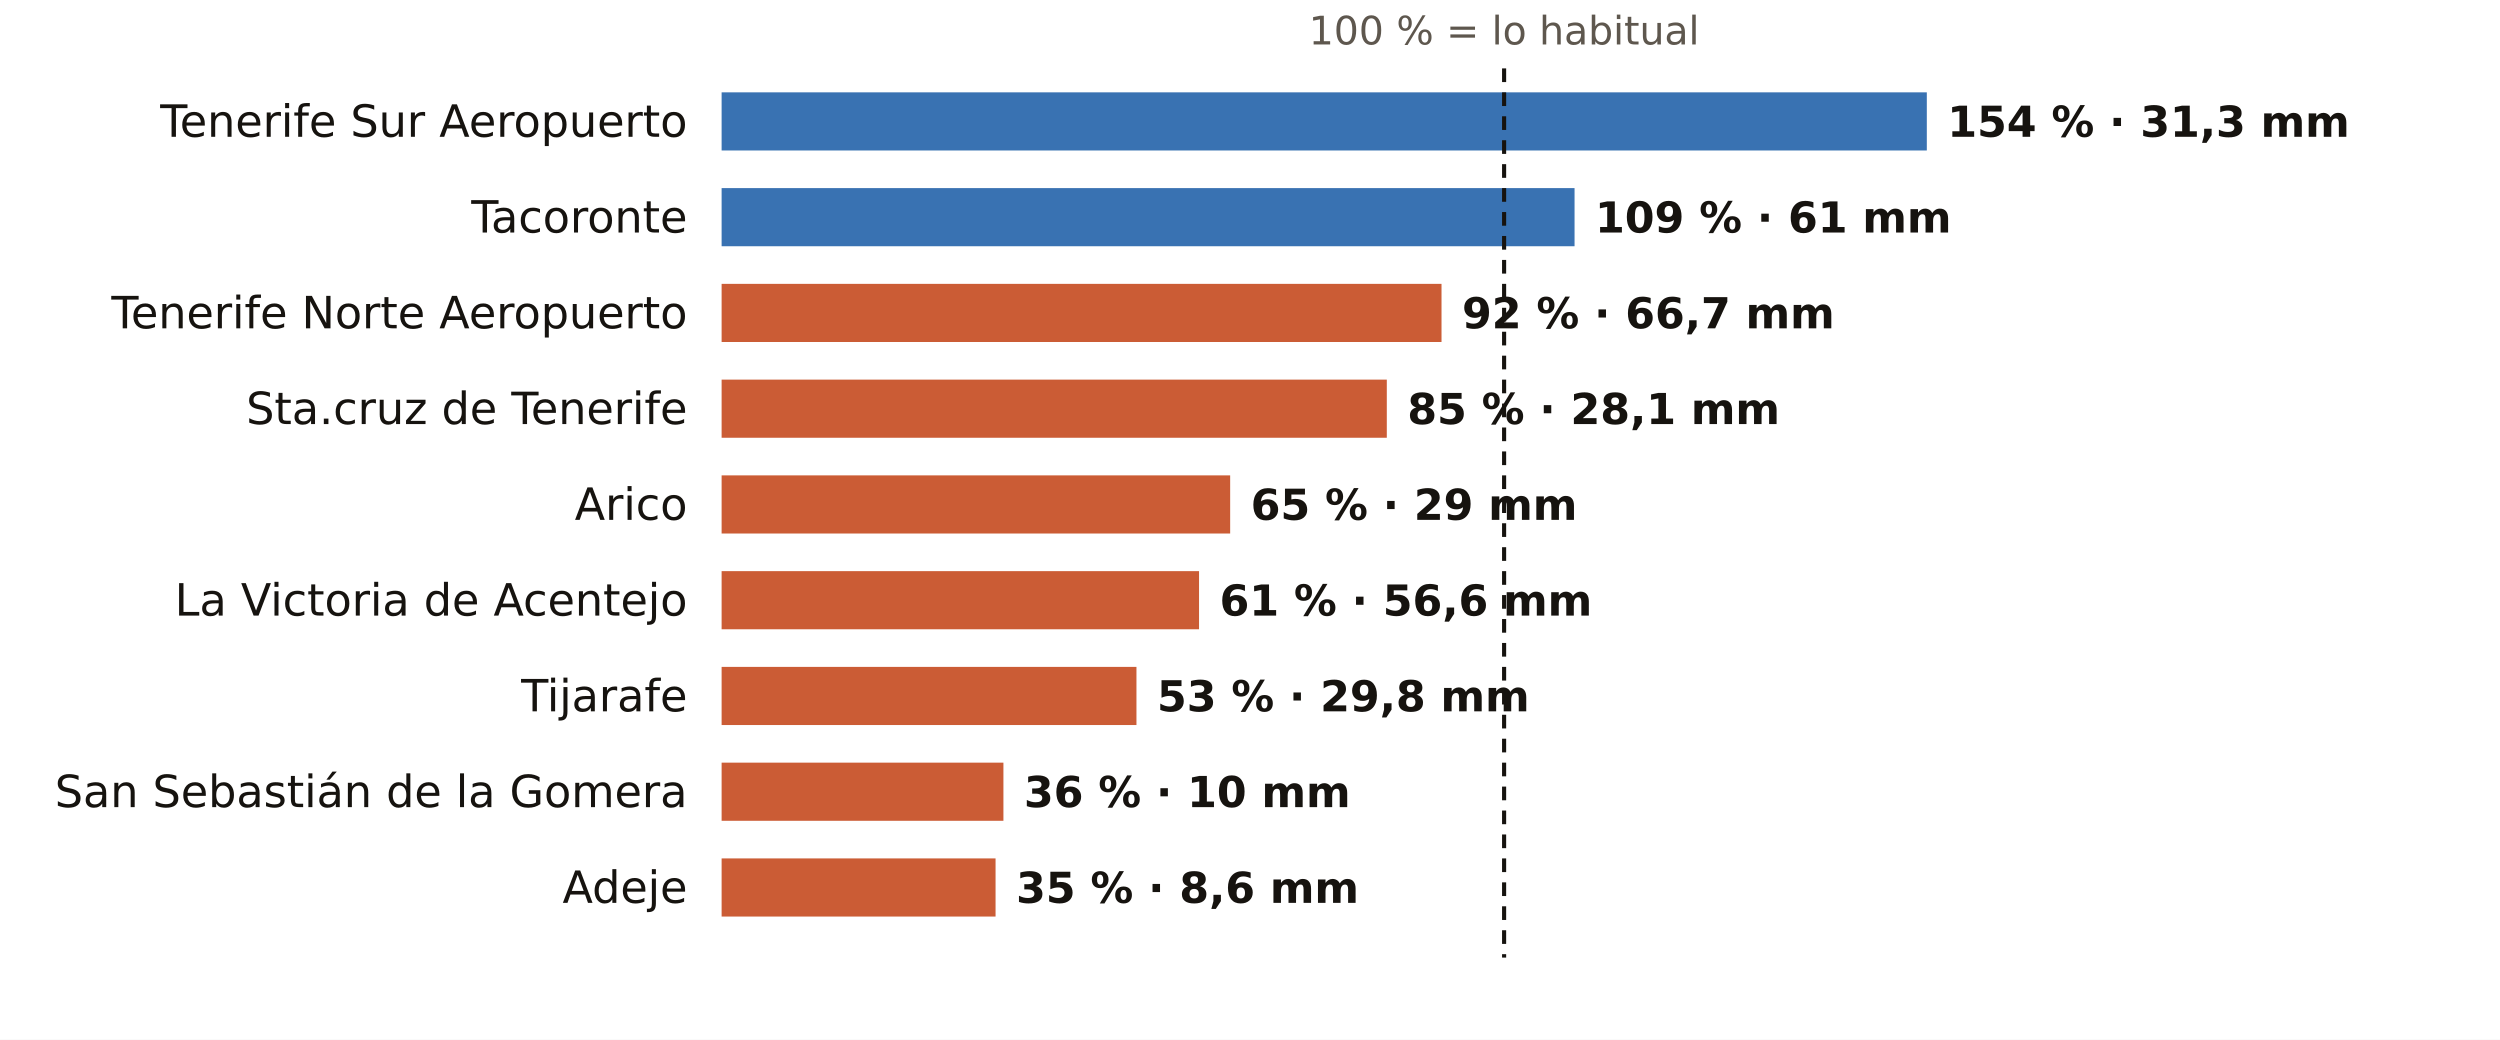
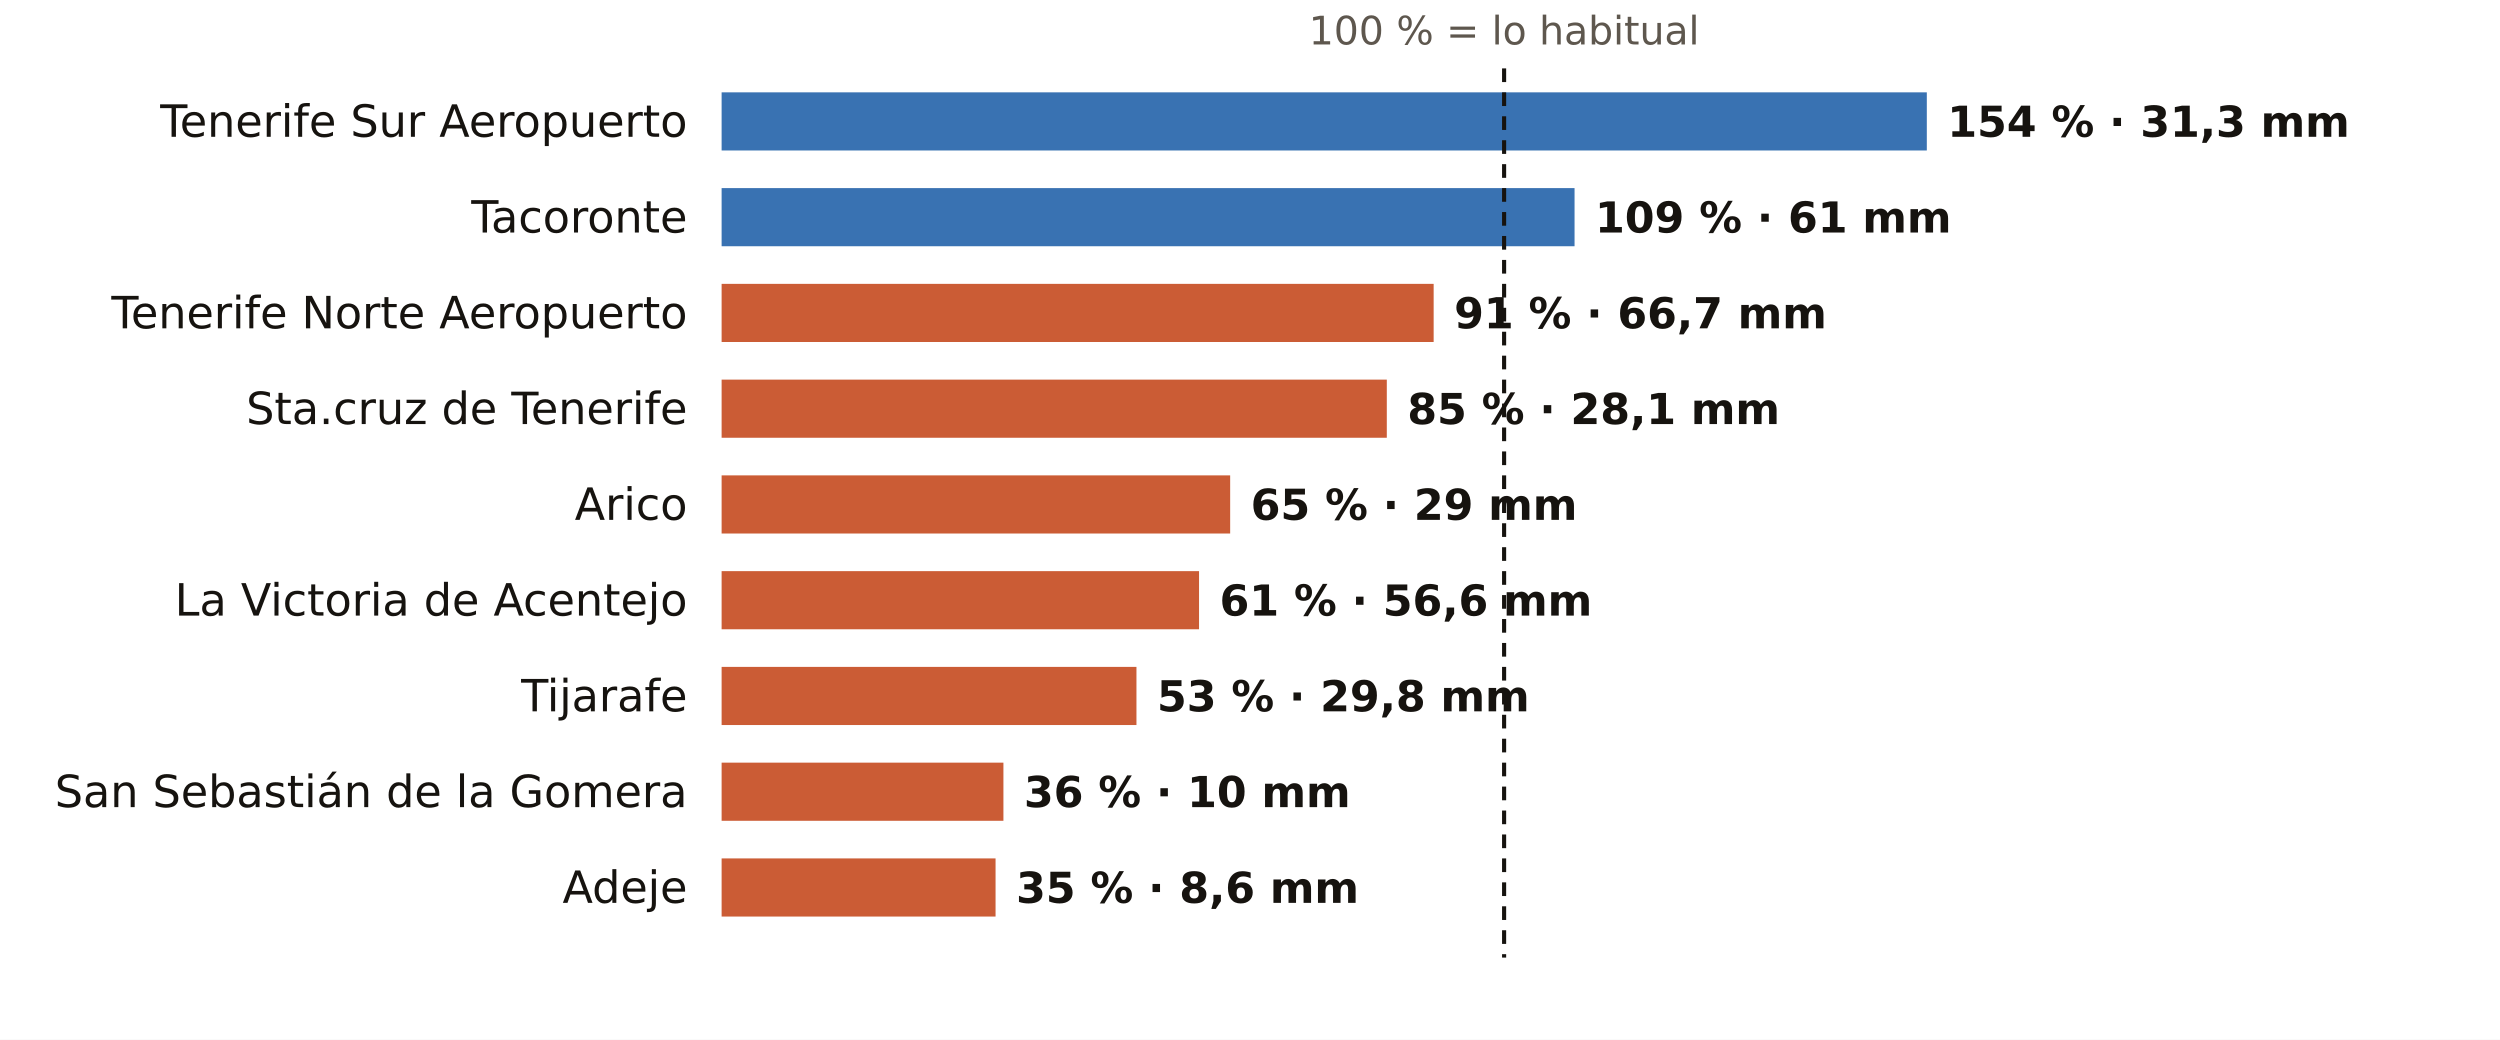
<svg xmlns="http://www.w3.org/2000/svg" viewBox="0 0 731 304" width="731" height="304" role="img" aria-label="El otoño en los pluviómetros de AEMET de Santa Cruz de Tenerife: % de lo habitual">
  <rect width="731" height="304" fill="#FFFFFF" />
  <text x="439.8" y="13.0" font-size="11.5" fill="#5E574E" text-anchor="middle" font-weight="400" font-family="Public Sans, DejaVu Sans, Arial, sans-serif">100 % = lo habitual</text>
  <text x="201.0" y="40.0" font-size="13" fill="#16130F" text-anchor="end" font-weight="500" font-family="Public Sans, DejaVu Sans, Arial, sans-serif">Tenerife Sur Aeropuerto</text>
  <rect x="211" y="27" width="352.4" height="17" fill="#1F5FA8" opacity="0.88" />
  <text x="569.4" y="40.0" font-size="12.5" fill="#16130F" text-anchor="start" font-weight="600" font-family="Public Sans, DejaVu Sans, Arial, sans-serif">154 % · 31,3 mm</text>
  <text x="201.0" y="68.0" font-size="13" fill="#16130F" text-anchor="end" font-weight="500" font-family="Public Sans, DejaVu Sans, Arial, sans-serif">Tacoronte</text>
  <rect x="211" y="55" width="249.4" height="17" fill="#1F5FA8" opacity="0.88" />
  <text x="466.4" y="68.0" font-size="12.5" fill="#16130F" text-anchor="start" font-weight="600" font-family="Public Sans, DejaVu Sans, Arial, sans-serif">109 % · 61 mm</text>
  <text x="201.0" y="96.0" font-size="13" fill="#16130F" text-anchor="end" font-weight="500" font-family="Public Sans, DejaVu Sans, Arial, sans-serif">Tenerife Norte Aeropuerto</text>
-   <rect x="211" y="83" width="210.5" height="17" fill="#C4461A" opacity="0.88" />
-   <text x="427.5" y="96.0" font-size="12.5" fill="#16130F" text-anchor="start" font-weight="600" font-family="Public Sans, DejaVu Sans, Arial, sans-serif">92 % · 66,7 mm</text>
+   <rect x="211" y="83" width="208.2" height="17" fill="#C4461A" opacity="0.88" />
+   <text x="425.2" y="96.0" font-size="12.5" fill="#16130F" text-anchor="start" font-weight="600" font-family="Public Sans, DejaVu Sans, Arial, sans-serif">91 % · 66,7 mm</text>
  <text x="201.0" y="124.0" font-size="13" fill="#16130F" text-anchor="end" font-weight="500" font-family="Public Sans, DejaVu Sans, Arial, sans-serif">Sta.cruz de Tenerife</text>
  <rect x="211" y="111" width="194.5" height="17" fill="#C4461A" opacity="0.88" />
  <text x="411.5" y="124.0" font-size="12.5" fill="#16130F" text-anchor="start" font-weight="600" font-family="Public Sans, DejaVu Sans, Arial, sans-serif">85 % · 28,1 mm</text>
  <text x="201.0" y="152.0" font-size="13" fill="#16130F" text-anchor="end" font-weight="500" font-family="Public Sans, DejaVu Sans, Arial, sans-serif">Arico</text>
  <rect x="211" y="139" width="148.7" height="17" fill="#C4461A" opacity="0.88" />
  <text x="365.7" y="152.0" font-size="12.5" fill="#16130F" text-anchor="start" font-weight="600" font-family="Public Sans, DejaVu Sans, Arial, sans-serif">65 % · 29 mm</text>
  <text x="201.0" y="180.0" font-size="13" fill="#16130F" text-anchor="end" font-weight="500" font-family="Public Sans, DejaVu Sans, Arial, sans-serif">La Victoria de Acentejo</text>
  <rect x="211" y="167" width="139.6" height="17" fill="#C4461A" opacity="0.88" />
  <text x="356.6" y="180.0" font-size="12.5" fill="#16130F" text-anchor="start" font-weight="600" font-family="Public Sans, DejaVu Sans, Arial, sans-serif">61 % · 56,6 mm</text>
  <text x="201.0" y="208.0" font-size="13" fill="#16130F" text-anchor="end" font-weight="500" font-family="Public Sans, DejaVu Sans, Arial, sans-serif">Tijarafe</text>
  <rect x="211" y="195" width="121.3" height="17" fill="#C4461A" opacity="0.88" />
  <text x="338.3" y="208.0" font-size="12.5" fill="#16130F" text-anchor="start" font-weight="600" font-family="Public Sans, DejaVu Sans, Arial, sans-serif">53 % · 29,8 mm</text>
  <text x="201.0" y="236.0" font-size="13" fill="#16130F" text-anchor="end" font-weight="500" font-family="Public Sans, DejaVu Sans, Arial, sans-serif">San Sebastián de la Gomera</text>
  <rect x="211" y="223" width="82.4" height="17" fill="#C4461A" opacity="0.88" />
  <text x="299.4" y="236.0" font-size="12.5" fill="#16130F" text-anchor="start" font-weight="600" font-family="Public Sans, DejaVu Sans, Arial, sans-serif">36 % · 10 mm</text>
  <text x="201.0" y="264.0" font-size="13" fill="#16130F" text-anchor="end" font-weight="500" font-family="Public Sans, DejaVu Sans, Arial, sans-serif">Adeje</text>
  <rect x="211" y="251" width="80.1" height="17" fill="#C4461A" opacity="0.88" />
  <text x="297.1" y="264.0" font-size="12.5" fill="#16130F" text-anchor="start" font-weight="600" font-family="Public Sans, DejaVu Sans, Arial, sans-serif">35 % · 8,6 mm</text>
  <line x1="439.8" x2="439.8" y1="20" y2="280" stroke="#16130F" stroke-width="1.2" stroke-dasharray="4 3" />
</svg>
